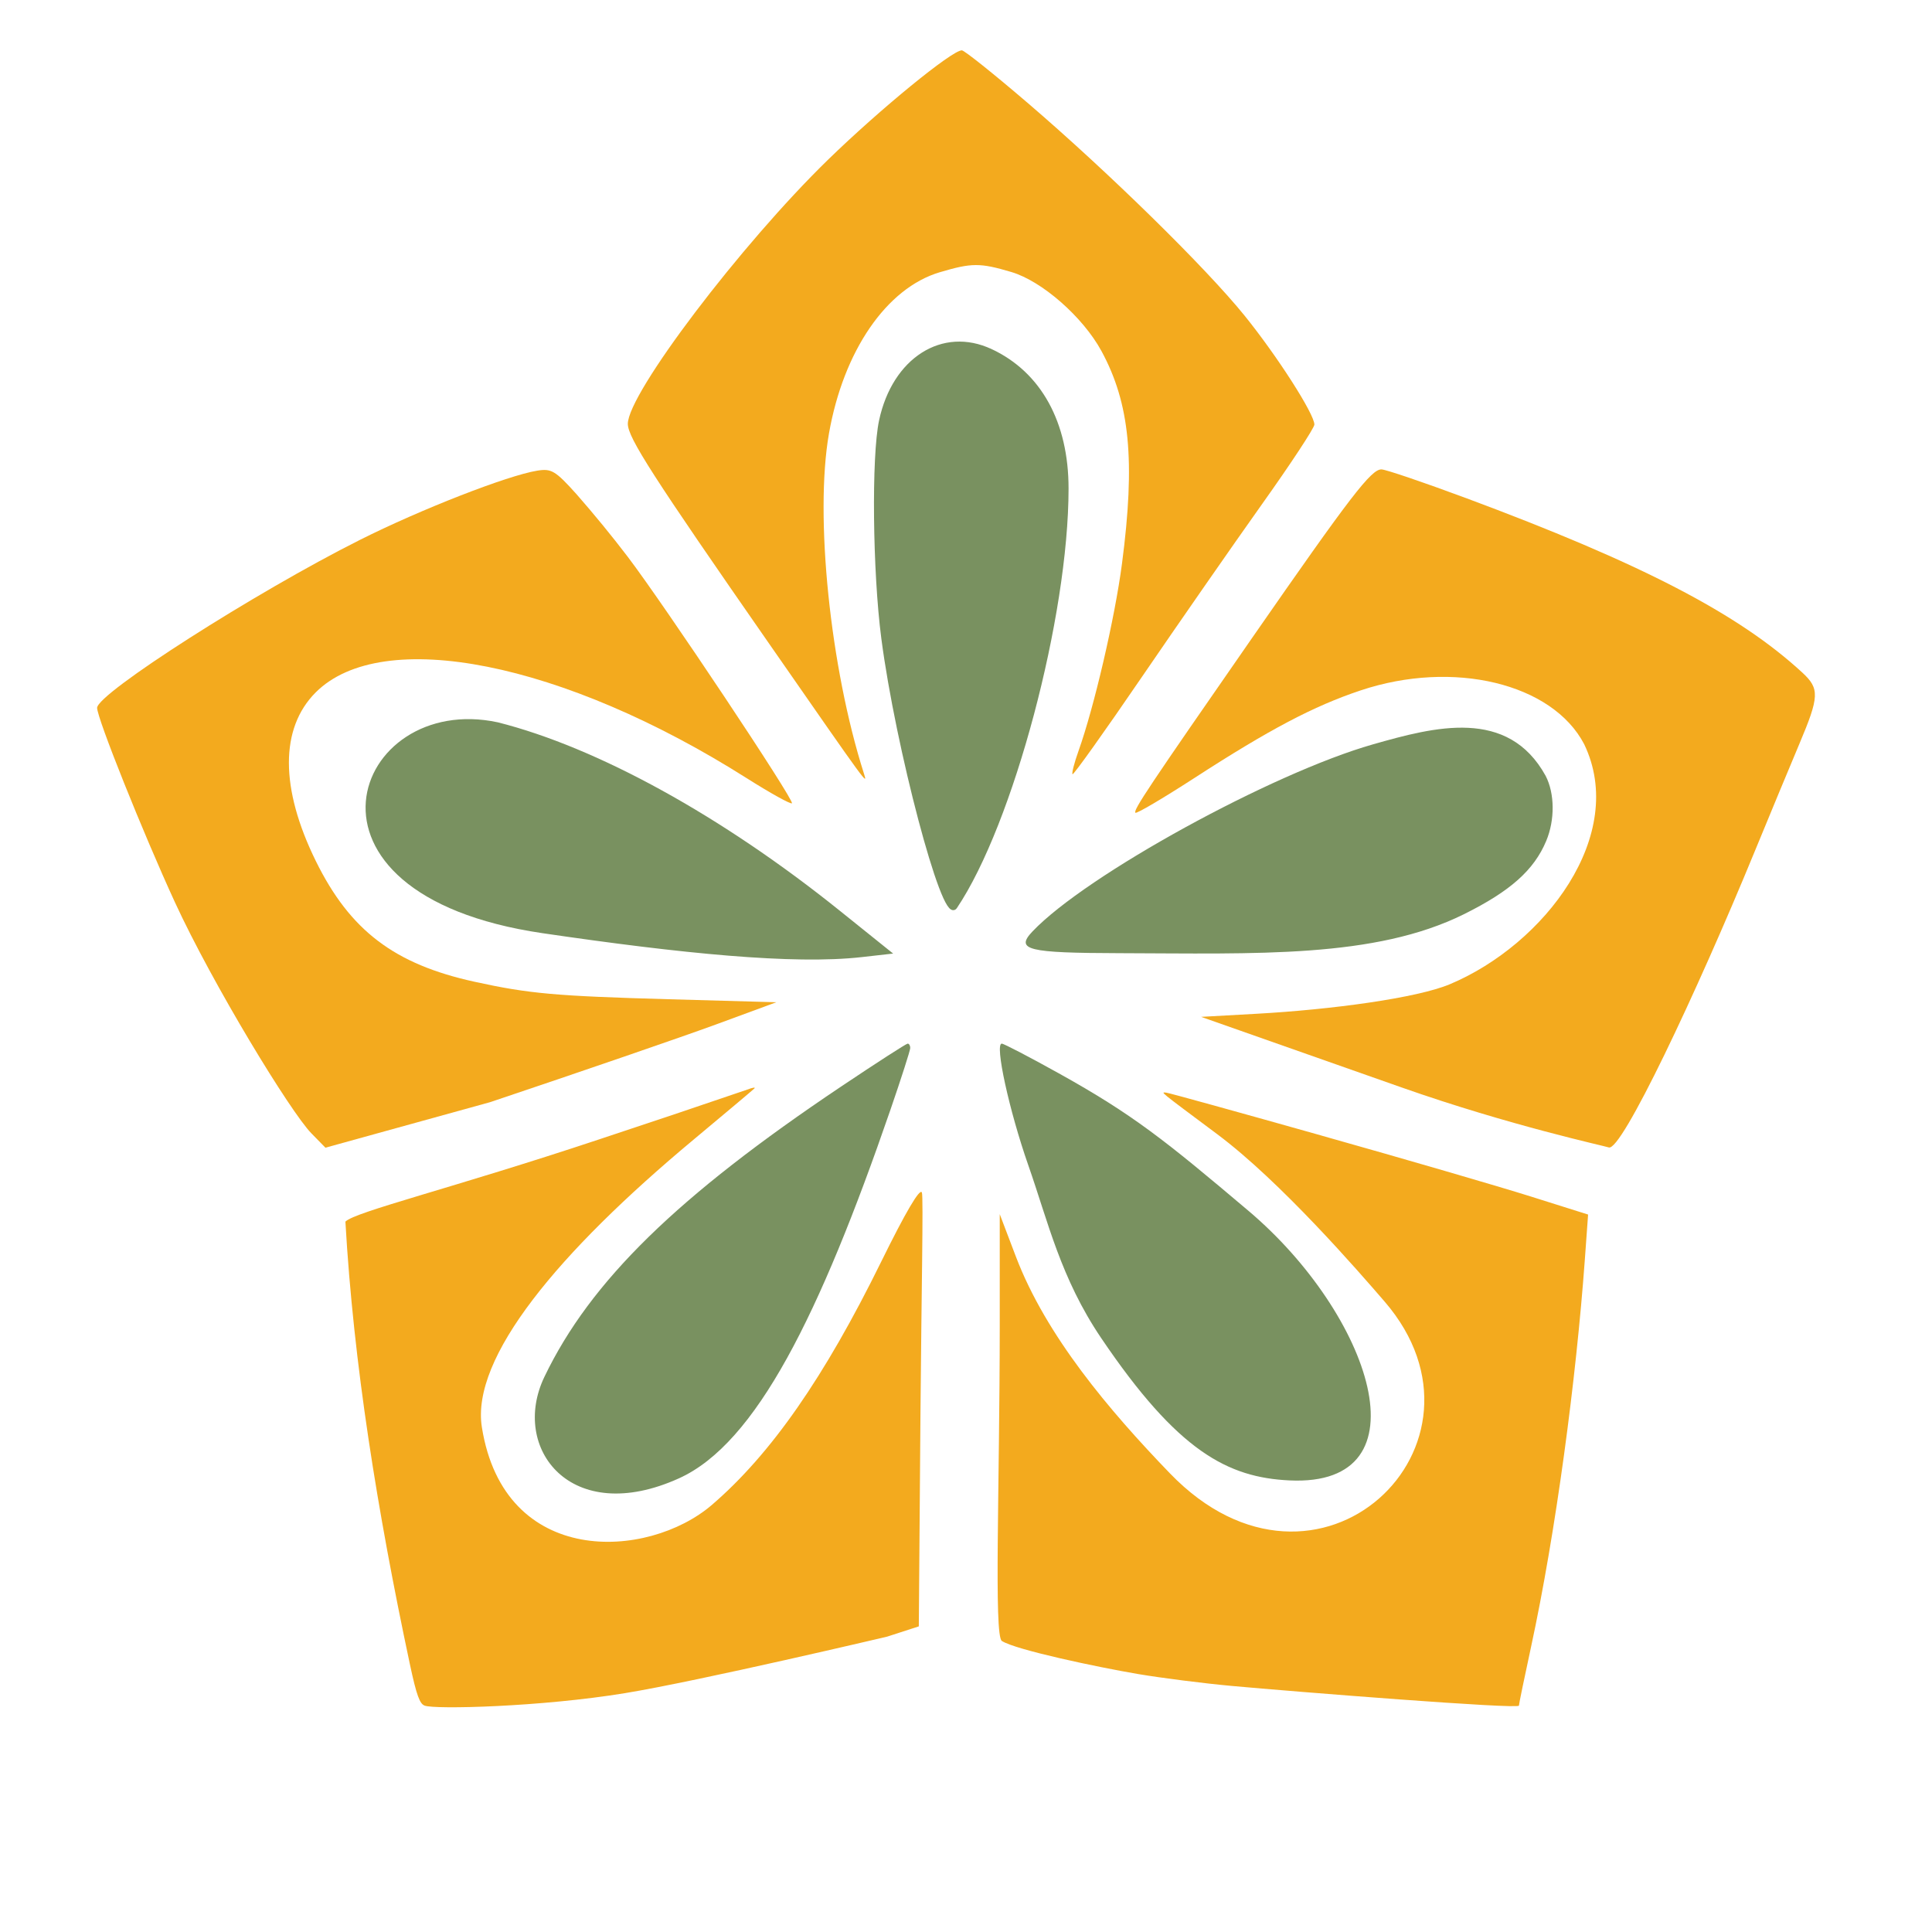
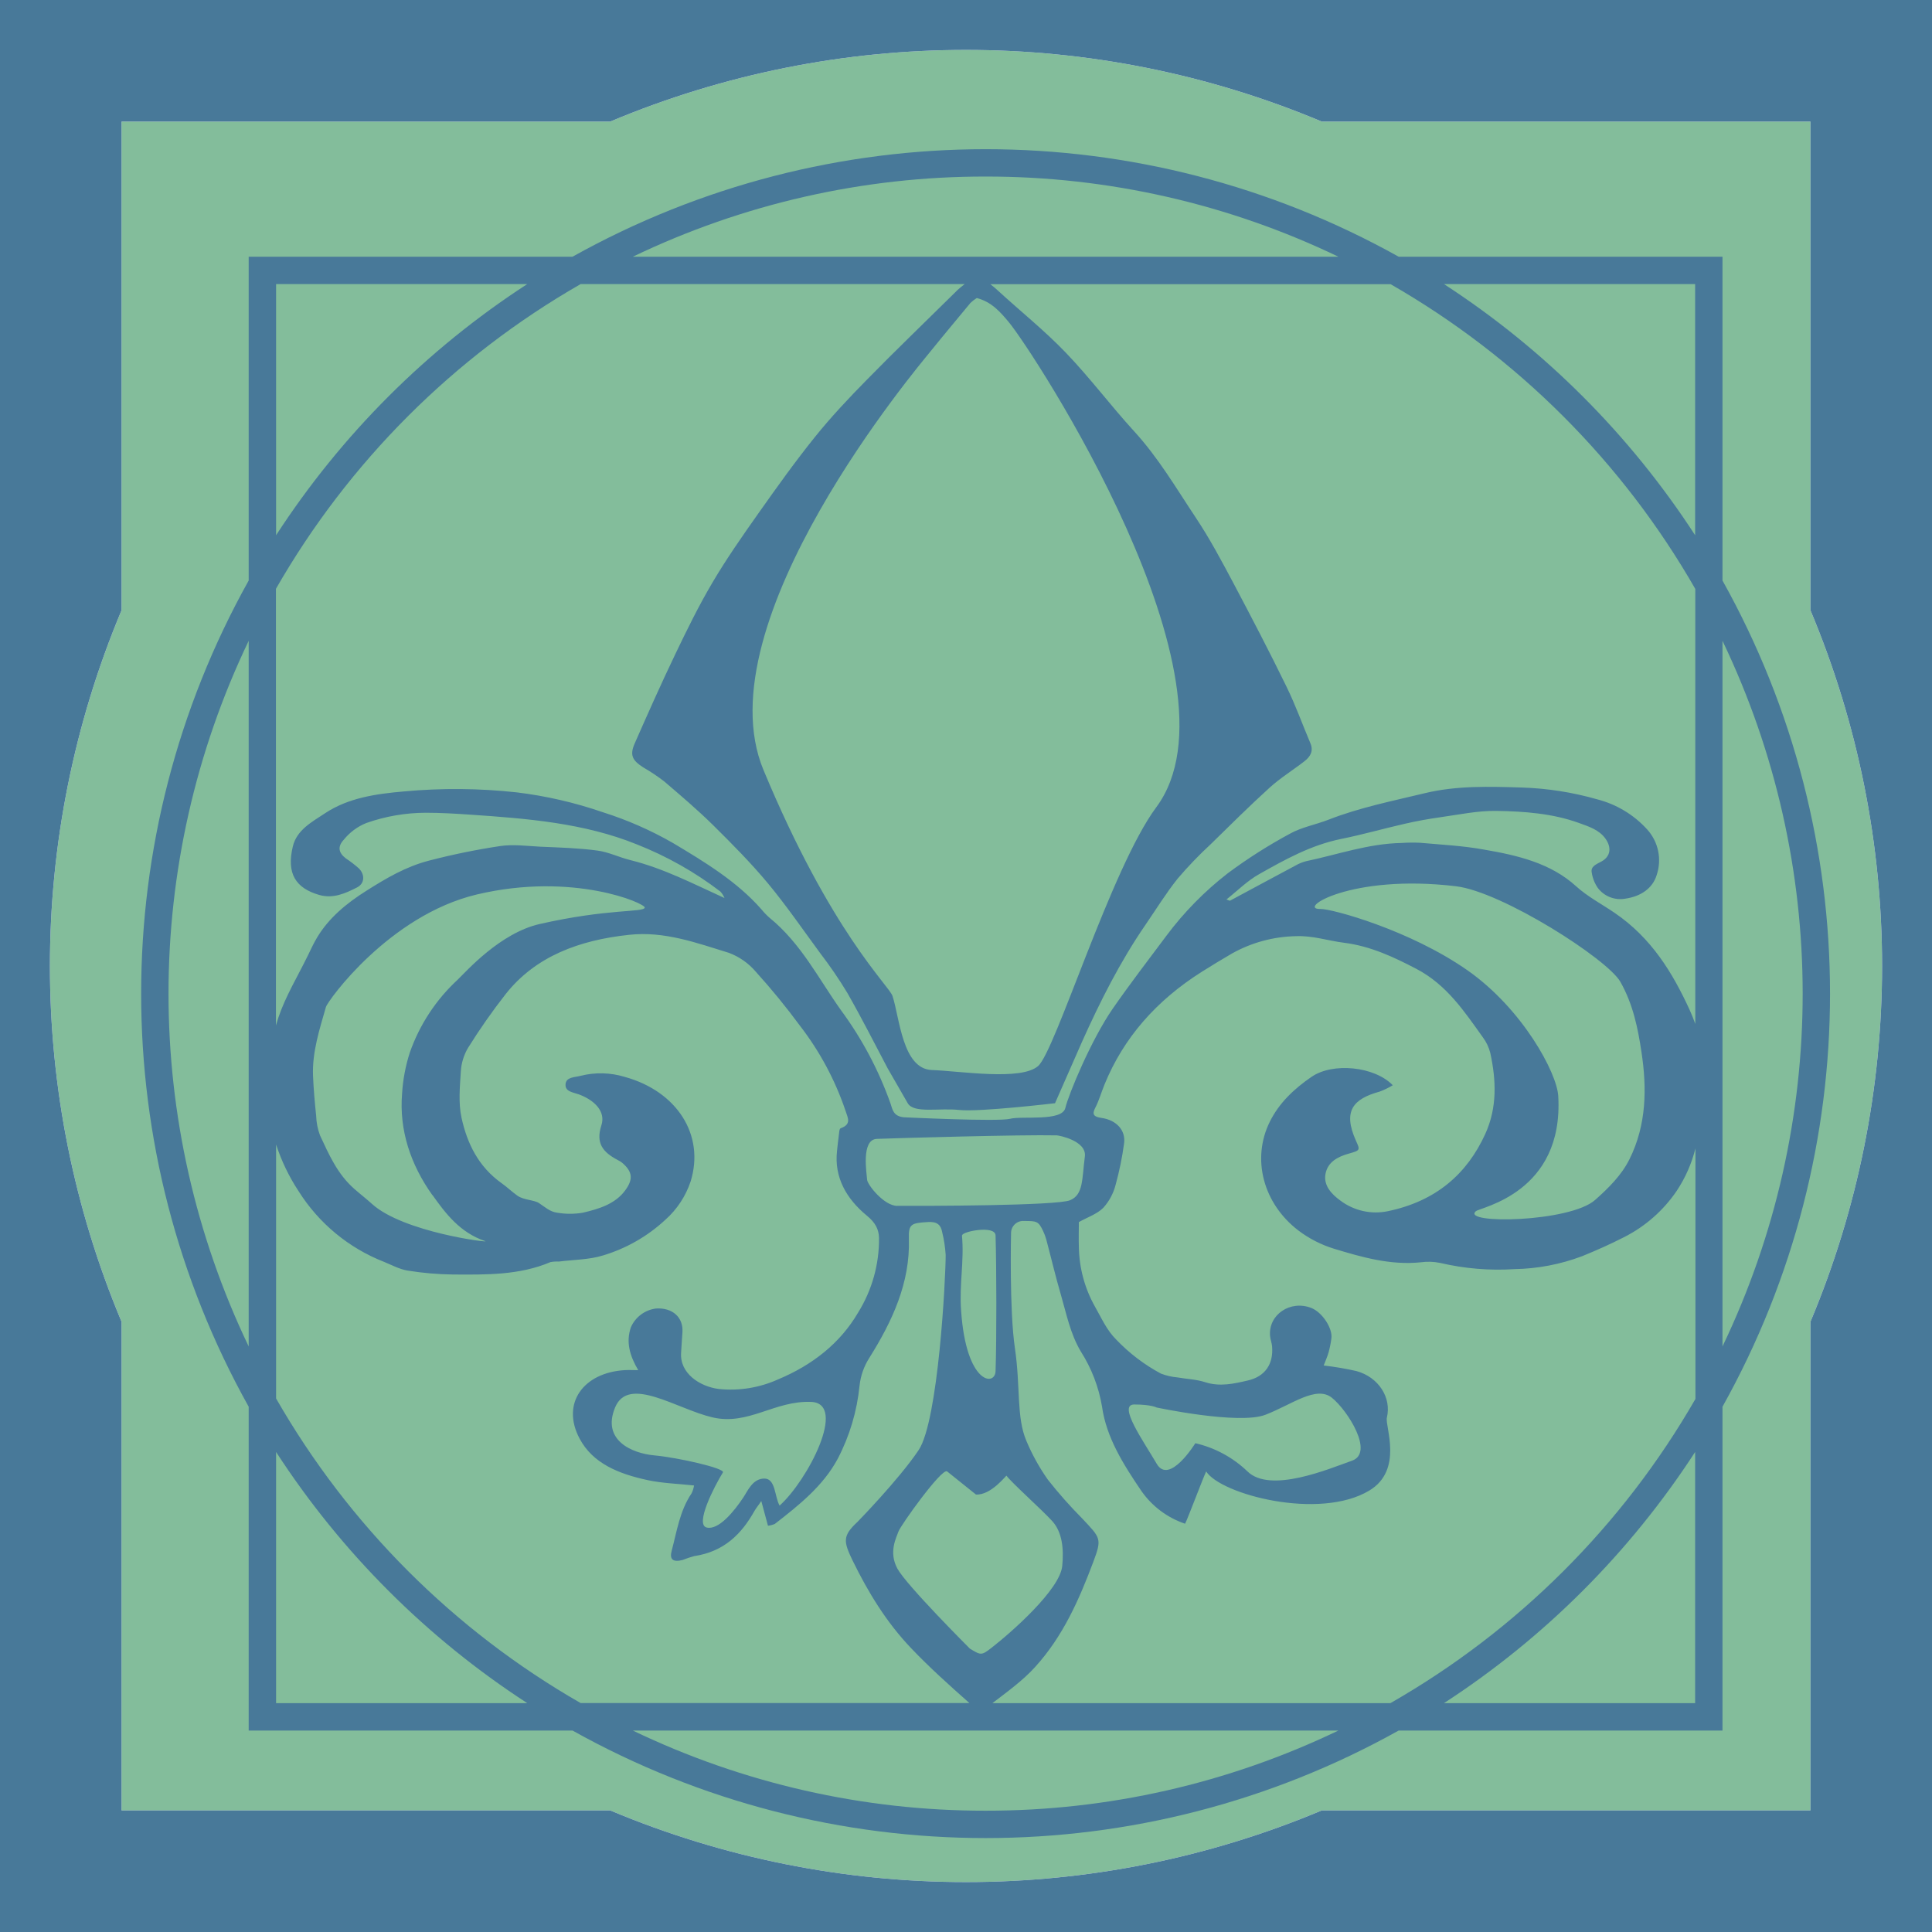
- <svg xmlns="http://www.w3.org/2000/svg" width="400" height="400" viewBox="0 0 105.833 105.833">
-   <g style="display:inline">
-     <path style="display:inline;fill:#799160;fill-opacity:1;stroke:none;stroke-width:.163" d="M47.673 49.081c-2.472-1.374-3.541-2.23-6.334-4.592-4.083-3.453-6.044-9.227-1.371-9.004 2.058.098 3.728.96 6.293 4.758 1.352 2.001 1.768 3.872 2.431 5.765.641 1.831 1.13 4.066.887 4.066-.067 0-.925-.447-1.906-.993zm4.963.849c0-.08.3-1.013.665-2.074 2.361-6.852 4.483-11.134 7.057-12.3 3.62-1.64 5.64 1.005 4.498 3.387-1.538 3.207-4.462 6.045-9.898 9.689-1.183.793-2.189 1.442-2.236 1.442-.047 0-.086-.065-.086-.145zm-21.222 9.088c-.305-.588-.313-1.472-.02-2.172.407-.975 1.198-1.68 2.75-2.45 2.978-1.477 6.922-1.314 11.508-1.301 3.05.008 3.491.104 2.904.723-1.795 1.892-8.02 5.296-11.369 6.25-2.062.588-4.512 1.238-5.773-1.05zm34.999 1.788c-3.329-.84-7.484-3.128-11.417-6.288l-1.788-1.436 1.056-.119c2.278-.256 6.022.12 10.65.799 8.937 1.312 6.311 8.076 1.5 7.044z" transform="rotate(180 68.095 69.647) scale(1.64008)" />
-     <path style="display:inline;fill:#799160;fill-opacity:1;stroke:#799160;stroke-width:.163;stroke-opacity:1" d="M49.95 73.197c-1.62-.76-2.52-2.398-2.52-4.582 0-4.261 1.842-11.183 3.718-13.971.35-.52 1.901 5.344 2.374 8.977.29 2.22.33 6.07.075 7.255-.437 2.04-2.053 3.069-3.646 2.32z" transform="rotate(180 68.095 69.647) scale(1.64008)" />
-     <path style="display:inline;fill:#f3aa1e;fill-opacity:1;stroke:none;stroke-width:.163" d="M38.892 47c-2.773-.781-5.909-1.694-6.969-2.028l-1.927-.607.108-1.495c.291-4.008.968-9.11 1.798-12.949.222-1.026.404-1.907.404-1.958 0-.129 7.496.466 9.595.658.939.086 2.345.265 3.126.397 1.343.228 4.09.807 4.55 1.105.268.174.072 5.175.07 10.515v3.74l-.54-1.42c-1.007-2.644-3.113-5.132-5.144-7.237-4.943-5.123-11.29.966-7.17 5.738.87 1.009 3.474 4.011 5.595 5.594 1.983 1.48 1.886 1.401 1.694 1.383-.082-.007-2.417-.653-5.19-1.435zm18.948 1.578c.045-.046.96-.816 2.035-1.712 4.515-3.764 7.44-7.278 7.069-9.605-.748-4.698-5.542-4.427-7.68-2.596-1.976 1.699-3.76 4.262-5.66 8.13-.81 1.647-1.294 2.47-1.357 2.305-.054-.141.017-3.46.048-7.374l.055-7.116 1.059-.343s6.255-1.477 8.753-1.887c2.81-.461 6.353-.548 6.694-.417.159.06.266.316.496 1.4 1.083 5.094 1.88 10.03 2.15 14.766-.336.334-3.549 1.108-8.466 2.744a482.21 482.21 0 0 0-4.952 1.664c-.178.069-.288.087-.244.041zM34.097 68.304c-5.875-2.185-9.132-3.874-11.262-5.843-.575-.532-.563-.796.106-2.379.304-.72.973-2.332 1.488-3.584 1.956-4.76 4.46-10.052 4.877-9.891.114.044 3.294.727 6.912 2.001l6.704 2.36-1.851.103c-2.513.14-5.364.526-6.46.988-3.171 1.334-5.942 4.987-4.484 8.016 1.062 2.034 4.372 2.83 7.468 1.796 1.566-.523 3.05-1.305 5.563-2.933 1.038-.672 1.919-1.191 1.957-1.153.081.081-.406.812-3.917 5.868-3.28 4.725-3.963 5.613-4.305 5.6-.151-.007-1.41-.434-2.796-.95z" transform="rotate(180 68.095 69.647) scale(1.64008)" />
-     <path style="display:inline;fill:#f3aa1e;fill-opacity:1;stroke:none;stroke-width:.163;stroke-opacity:1" d="M48.732 81.509c-2.702-2.315-5.968-5.517-7.265-7.123-1.089-1.348-2.329-3.283-2.329-3.635 0-.111.792-1.315 1.76-2.674.967-1.36 2.77-3.955 4.009-5.767 1.238-1.813 2.277-3.27 2.309-3.238.031.032-.058.38-.199.775-.524 1.468-1.215 4.443-1.453 6.258-.45 3.435-.264 5.355.688 7.105.619 1.136 1.982 2.332 3.008 2.636 1.045.31 1.32.31 2.391-.008 1.777-.528 3.217-2.626 3.701-5.391.48-2.745-.04-7.813-1.167-11.347-.13-.413-.193-.498 3.145 4.304 3.907 5.618 4.739 6.912 4.739 7.37 0 1.012-3.768 5.982-6.69 8.826-1.74 1.692-4.134 3.65-4.466 3.65-.082 0-1.064-.784-2.18-1.741z" transform="rotate(180 68.095 69.647) scale(1.64008)" />
-     <path style="display:inline;fill:#f3aa1e;fill-opacity:1;stroke:none;stroke-width:.163" d="M63.784 68.426a39.835 39.835 0 0 1-1.711-2.09c-1.239-1.63-5.577-8.142-5.485-8.234.04-.04.722.339 1.516.841 6.13 3.882 12.169 5.082 14.39 2.862 1.195-1.196 1.193-3.201-.004-5.633-1.142-2.32-2.62-3.444-5.299-4.031-1.817-.399-2.71-.479-6.505-.585l-3.577-.1 2.032-.748c1.119-.41 4.507-1.576 7.53-2.59l5.498-1.52.467.477c.692.704 3.293 4.97 4.56 7.72 1.062 2.307 2.599 6.146 2.599 6.493 0 .481-5.29 3.861-8.782 5.613-2.033 1.02-4.925 2.149-5.918 2.31-.475.077-.605 0-1.311-.785z" transform="rotate(180 68.095 69.647) scale(1.64008)" />
-   </g>
+ <svg xmlns="http://www.w3.org/2000/svg" id="Ebene_2" data-name="Ebene 2" viewBox="0 0 500 500">
+   <defs>
+     <style>.cls-1{fill:#83bd9b;}.cls-2{fill:#487999;}</style>
+   </defs>
+   <path class="cls-1" d="M469.27,342.06a237.83,237.83,0,0,0,0-184.12V31.46H342.79a237.83,237.83,0,0,0-184.12,0H32.19V157.94a237.83,237.83,0,0,0,0,184.12V468.54H158.67a237.83,237.83,0,0,0,184.12,0H469.27Z" transform="translate(-0.73)" />
+   <path class="cls-2" d="M.73,0V500h500V0ZM469.27,342.06V468.54H342.79a237.83,237.83,0,0,1-184.12,0H32.19V342.06a237.83,237.83,0,0,1,0-184.12V31.46H158.67a237.83,237.83,0,0,1,184.12,0H469.27V157.94a237.83,237.83,0,0,1,0,184.12Z" transform="translate(-0.73)" />
+   <path class="cls-2" d="M446.51,150.24V66.44h-83.8a219.26,219.26,0,0,0-213.82,0H65.09v83.8a219.26,219.26,0,0,0,0,213.82v83.8h83.8a219.26,219.26,0,0,0,213.82,0h83.8v-83.8a219.26,219.26,0,0,0,0-213.82ZM65.09,348.46a211.28,211.28,0,0,1,0-182.62ZM439.43,73.52v65a220.94,220.94,0,0,0-65-65ZM255.8,45.69a210.11,210.11,0,0,1,91.31,20.75H164.5A210.07,210.07,0,0,1,255.8,45.69Zm-2.28,31.44c3.87,1,6.15,3.69,8.26,6.21,6.13,7.3,62.36,93.07,38.19,125.58-11.69,15.73-26.1,63.19-30.61,67s-19.88,1.29-27.48,1-8.32-13.51-10.17-19.16c-.88-2.7-15.87-16.37-33.39-58.48C182.38,161,238.88,94.26,241.39,91.13c3.44-4.27,7-8.5,10.49-12.73A9.82,9.82,0,0,1,253.52,77.13ZM72.18,73.52h65a220.94,220.94,0,0,0-65,65Zm78.85,0H250.4a24.3,24.3,0,0,0-1.91,1.58c-.21.19-.4.4-.6.6-7.65,7.55-15.4,15-22.91,22.67-4.65,4.73-9.21,9.58-13.32,14.69-5.15,6.4-9.91,13.07-14.62,19.74-4.16,5.89-8.29,11.8-11.92,17.95s-6.63,12.3-9.64,18.58c-3.66,7.63-7.09,15.35-10.49,23.07-1.31,3-.66,4.35,2.18,6.18a49.89,49.89,0,0,1,5.41,3.61c4.34,3.71,8.7,7.41,12.72,11.38,4.92,4.86,9.81,9.8,14.18,15.05,4.81,5.8,9.06,12,13.47,18A112.78,112.78,0,0,1,220,256.93c3.68,6.44,7,13,10.47,19.58l5.18,9c1.58,2.73,8.17,1.17,13.32,1.75s24.8-1.75,24.8-1.75l7-15.93c4.69-10.44,9.83-20.68,16.44-30.29,2.75-4,5.27-8.12,8.31-11.92a102.83,102.83,0,0,1,8.51-8.86c5.05-4.95,10.07-9.94,15.33-14.71,2.72-2.47,6-4.49,8.92-6.76,1.6-1.22,2.42-2.71,1.59-4.66-2.07-4.88-3.84-9.87-6.18-14.64-4.38-9-9-17.84-13.67-26.67-3.08-5.79-6.17-11.62-9.84-17.13-5.05-7.58-9.63-15.44-15.95-22.34-6.09-6.66-11.44-13.85-17.7-20.36-5.45-5.68-11.75-10.72-17.61-16.1a21.05,21.05,0,0,0-1.9-1.59h103.6a213.09,213.09,0,0,1,78.85,78.86V265c-.42-1.2-.9-2.4-1.44-3.59-4.43-9.67-9.91-18.69-19.49-25.2-3.33-2.26-7-4.2-9.91-6.84-6.58-6-15.11-8-23.8-9.49-5.45-1-11-1.27-16.58-1.77a43.09,43.09,0,0,0-4.82.05c-8.57.16-16.5,3-24.69,4.72a11,11,0,0,0-2.81,1.16c-5.64,3-11.26,6.05-16.9,9.07-.06,0-.24-.08-.89-.34,2.89-2.28,5.37-4.81,8.42-6.52,6.69-3.77,13.41-7.55,21.34-9.15,5.5-1.11,10.89-2.66,16.36-3.9,3-.69,6.09-1.26,9.17-1.69,4.86-.68,9.76-1.73,14.63-1.65,7.17.12,14.42.65,21.21,3.09,2.62.95,5.35,1.79,7,4.16,1.52,2.18,1.35,4.51-1.08,5.84-1.37.75-2.84,1.26-2.52,2.87a9.51,9.51,0,0,0,1.59,4,7.29,7.29,0,0,0,7.06,2.76c4.06-.58,7.13-2.68,8.17-6.16A11.89,11.89,0,0,0,427,214.64a26.28,26.28,0,0,0-12.9-7.77,80.2,80.2,0,0,0-19.5-3.06c-8.43-.26-16.85-.53-25.14,1.47s-16.87,3.71-24.87,6.84c-3.3,1.29-7,1.95-10,3.63A131.18,131.18,0,0,0,318.48,226a84.09,84.09,0,0,0-15.93,16.23c-4.66,6.24-9.41,12.42-13.83,18.79-5.55,8-11.43,22.14-12.28,25.72s-11.17,2-14.29,2.8-27.52-.39-27.52-.39c-2.74-.26-2.94-2.09-3.41-3.49a93,93,0,0,0-12.82-24.18c-5.83-8.18-10.32-17.3-18.56-24a18,18,0,0,1-2.05-2.14c-6.3-7.18-14.63-12.24-23-17.23a92.43,92.43,0,0,0-18.09-7.92,108.28,108.28,0,0,0-22.19-5.12,145.07,145.07,0,0,0-29.32-.24c-7.17.63-14.28,1.64-20.31,5.62-3.49,2.31-7.33,4.34-8.36,8.59-1.71,7.1.78,10.81,6.79,12.56,3.66,1.06,6.84-.42,9.8-1.92,2-1,2.11-3.28.53-4.91a29.86,29.86,0,0,0-3.41-2.62c-1.93-1.47-2.16-3.07-.55-4.81A14.41,14.41,0,0,1,95.52,213a46.67,46.67,0,0,1,15.33-2.66c3.9,0,7.81.23,11.7.5,14.69,1,29.36,2.16,43,7.69a89.65,89.65,0,0,1,21.61,12.2,5.75,5.75,0,0,1,1.07,1.68c-8.11-3.69-15.75-7.68-24.38-9.82-2.89-.71-5.63-2.09-8.54-2.47-4.89-.65-9.87-.79-14.81-1-3.45-.18-7-.66-10.33-.16a178.67,178.67,0,0,0-18.38,3.76c-6,1.54-11.11,4.57-16.15,7.75-5.23,3.29-9.81,7.08-12.85,12.16-.92,1.53-1.65,3.15-2.43,4.75-2.58,5.29-5.72,10.43-7.57,15.92-.23.69-.44,1.39-.65,2.09v-113A213,213,0,0,1,151,73.52ZM404,283.61c-.37-6-9.21-22.45-23.41-32.44-15-10.52-35.22-16-38.12-15.93-6.28.16,7.71-9.15,35.07-5.88,11.95,1.43,39.22,18.85,42.55,24.75s4.54,12.1,5.46,18.22c1.4,9.25,1.33,18.75-3.11,27.67-2.06,4.14-5.35,7.4-8.9,10.55-6.55,5.81-34.73,6.29-30.87,2.92C383.82,312.42,405.49,308.74,404,283.61Zm-152.32,143S235.4,410.35,233,406s-.24-8.16.26-9.66,11.1-16.34,12.56-15.56l7.48,6c3.92.24,7.81-5,7.92-4.87,1.05,1.57,9.19,8.84,11.83,11.75s3,7.3,2.59,11.58c-.55,6.1-13.06,17.12-18.22,21.14C254.67,428.55,254.54,428.36,251.63,426.6Zm-1.95-106.89c-.1-1,8.56-2.73,8.65,0,.25,8.31.29,26.84,0,35.14-.14,4-7.6,3.34-8.91-15.57C248.94,332.48,250.31,326.34,249.68,319.71Zm-16.78-7.64c-3.45,0-7.73-5.49-7.81-6.75-.09-1.59-1.63-10.43,2.52-10.59,5.37-.2,37.3-1.12,46.53-.91.62,0,7.82,1.42,7.3,5.47-.77,5.93-.36,9.88-3.83,11.32S239.78,312.11,232.9,312.07Zm-120.28-2.78c3.36,4.72,7.1,9.71,13.64,11.9,1.63.54-21.23-2.25-29.35-9.66-1.46-1.33-3.06-2.55-4.55-3.87-4.39-3.87-6.56-8.9-8.86-13.83a15.91,15.91,0,0,1-1-5.09c-.36-3.45-.67-6.91-.81-10.37-.24-6.11,1.69-12,3.34-17.77.47-1.62,16.38-23.75,39.1-29.13,24.92-5.89,43.63,2.33,43.41,3.41-.27,1.29-9.39.2-27.17,4.24-10.3,2.33-19.07,12.33-21.22,14.39a46.65,46.65,0,0,0-12.41,18.88,43.12,43.12,0,0,0-2,10.58C104,292.49,107,301.4,112.62,309.29ZM72.18,440.77v-65a220.94,220.94,0,0,0,65,65Zm0-78.85V296.19A50.41,50.41,0,0,0,78,308.27a45.9,45.9,0,0,0,22.12,18.3c2,.81,4,1.93,6.19,2.27a79.6,79.6,0,0,0,11.65,1c8.57.05,17.19.21,25.23-3.21a9.38,9.38,0,0,1,2.16-.14c3.84-.48,7.88-.47,11.47-1.59a41,41,0,0,0,16.1-9.22,23.05,23.05,0,0,0,6.53-9.88c3.77-12.1-3.56-23.38-17-27.09a21.32,21.32,0,0,0-11.5-.28c-1.46.39-3.74.27-3.86,2.19s1.92,2.05,3.46,2.61c4,1.48,7,4.4,5.82,8-1.49,4.57.3,6.93,4.26,9a5.92,5.92,0,0,1,1.11.69c2.73,2.32,2.88,4.3.81,7.12-2.6,3.56-6.77,4.82-11,5.81a19.75,19.75,0,0,1-6.6,0c-1.88-.22-3.23-1.51-4.74-2.5-1.27-.83-3.88-.75-5.53-1.88-1.43-1-2.64-2.2-4.05-3.2-6.14-4.34-9-10.41-10.44-16.91-.86-3.89-.45-8-.2-12.06a13.52,13.52,0,0,1,1.89-6.15,158.67,158.67,0,0,1,9.74-13.91c7.74-9.78,19.06-13.94,31.93-15.31,9.14-1,17.5,2.11,25.84,4.67a17,17,0,0,1,7,4.95,179,179,0,0,1,11.39,13.94,75.56,75.56,0,0,1,11.78,22c.58,1.82,1.61,3.47-1.26,4.5-.39.14-.4,1.22-.49,1.87-.19,1.33-.31,2.67-.46,4-.76,6.82,2.41,12.39,7.76,16.78,2.16,1.78,3.06,3.49,3.11,5.77a35.93,35.93,0,0,1-5.41,19.28C218.2,347.59,211,353.28,202.06,357a29.79,29.79,0,0,1-15.36,2.46c-4.9-.64-10.1-4.06-9.7-9.41.13-1.74.2-3.48.34-5.22.29-3.88-2.56-6.47-6.85-6.19A8.24,8.24,0,0,0,164,343.5c-1.31,3.82-.3,7.37,1.9,11.09-1.44,0-2.47-.06-3.5,0-10.68.64-16.53,8.59-11.67,17.72,3.45,6.5,10.25,9.15,17.54,10.73,3.85.84,7.91.94,12.08,1.4a7.32,7.32,0,0,1-.62,2c-3.11,4.61-3.82,9.86-5.18,14.93-.6,2.22.39,3,2.84,2.35a26.85,26.85,0,0,1,3-1c7.8-1.17,12.28-5.79,15.59-11.68.41-.73,1-1.4,1.77-2.58.69,2.58,1.21,4.46,1.73,6.4a6.64,6.64,0,0,0,1.76-.46c6.34-4.92,12.52-9.84,16.3-16.88a52,52,0,0,0,5.64-18.91,16.67,16.67,0,0,1,2.51-7.16c6-9.56,10.59-19.49,10.26-30.77-.12-3.93.55-4.15,4.94-4.42,2.41-.15,3.33.78,3.67,2.59a33.09,33.09,0,0,1,.91,5.95c0,6-1.89,42.87-7,50.49s-15.81,18.56-15.81,18.56c-3.88,3.62-3.7,5-1.26,10.05,4,8.18,8.72,15.95,15.2,22.73,4.67,4.89,9.76,9.47,14.88,14l.15.12H151A212.91,212.91,0,0,1,72.18,361.92Zm97.95,14.74c-6-.54-13.69-4-10.22-12.4s15.87.36,25.18,2.55,16.06-4.38,25.55-4-.9,20.35-8.15,26.84c-1.33-2.34-1-7.06-4-7s-4.2,3.11-5.42,4.94c-2.32,3.49-6.35,8.48-9.45,7.73s1.92-10.57,4.2-14.26C188.46,380,176.15,377.21,170.13,376.66Zm85.67,91.95a210.21,210.21,0,0,1-91.3-20.75H347.11A210.25,210.25,0,0,1,255.8,468.61Zm183.63-27.84h-65a220.94,220.94,0,0,0,65-65Zm-78.86,0h-103c3.84-2.94,7.85-5.83,11-9.3,7.29-8,11.45-17.54,15.08-27.19,2.32-6.15,1.93-6.21-2.86-11.31a118.12,118.12,0,0,1-8.89-10.05,53.33,53.33,0,0,1-5.56-10.06c-2.6-6.09-1.48-14-2.95-23.93s-1-29.82-1-29.82a3.13,3.13,0,0,1,3.41-3.12c3.2,0,3.67.05,4.85,2.52a13.14,13.14,0,0,1,.86,2.29c1.28,4.8,2.41,9.63,3.81,14.41s2.37,9.9,5.11,14.53A38.34,38.34,0,0,1,285.93,364c1.11,8,5.53,15,10.14,21.79a22.59,22.59,0,0,0,11.36,8.55c.92-1.88,4.59-11.74,5.46-13.53,3.73,5.92,29.3,12.74,42.24,4.93,8.85-5.35,4-16.65,4.52-18.85,1.25-5.17-2.12-10.47-7.87-12.06a79.83,79.83,0,0,0-8.48-1.44c.44-1.15.95-2.28,1.28-3.44a26.7,26.7,0,0,0,.71-3.56c.37-2.63-2.38-6.79-5.19-7.89-5.43-2.13-11.15,1.73-10.68,7.23.08.93.46,1.84.53,2.77.35,4.47-1.75,7.73-6.29,8.77-3.57.83-7.24,1.68-11.07.43-2.23-.73-4.72-.8-7.08-1.22a15.81,15.81,0,0,1-4.35-1,46.19,46.19,0,0,1-11.5-8.74c-2.56-2.53-3.86-5.64-5.56-8.6a32.49,32.49,0,0,1-4.16-15.36c-.08-2.23,0-4.47,0-6.51,2.14-1.2,4.7-2.07,6.31-3.68a14,14,0,0,0,3.21-6A81.82,81.82,0,0,0,291.63,296c.51-3.42-1.91-6.12-5.82-6.68-2-.29-2.55-.87-1.61-2.66s1.56-4,2.38-6c4.93-12.09,13.43-21.74,25.17-29.16q3.87-2.44,7.84-4.75a35.26,35.26,0,0,1,16.56-4.47c4.34-.18,8.27,1.19,12.39,1.7,6.93.88,12.89,3.71,18.69,6.73,7.92,4.12,12.49,11.09,17.27,17.76a11.34,11.34,0,0,1,1.92,4.05c1.53,7.06,1.81,14.1-1.3,20.94-4.72,10.36-12.78,17.42-25.24,20a15.28,15.28,0,0,1-12.26-2.75c-2.3-1.66-4.42-3.93-3.85-6.92s3-4.4,6.11-5.26c2.9-.8,2.86-.91,1.77-3.31-3.48-7.76-.68-10.84,6.15-12.72a20.12,20.12,0,0,0,3.38-1.64c-4.78-4.93-15.56-5.93-21-2.19-4.57,3.13-8.43,6.79-10.83,11.64-4.76,9.62-1.72,21.16,7.4,28.14a29.82,29.82,0,0,0,9.22,4.72c7.23,2.19,14.57,4.32,22.46,3.51a14.91,14.91,0,0,1,5,.16,65.8,65.8,0,0,0,19.23,1.61,52.17,52.17,0,0,0,17.5-3.34c3.69-1.49,7.32-3.12,10.83-4.91a36.23,36.23,0,0,0,13.67-12,35.22,35.22,0,0,0,4.85-11v64.84A212.94,212.94,0,0,1,360.57,440.77Zm-66.3-77.29c4.38,0,5.79.78,5.79.78s21.29,4.54,28.17,1.88,13.15-7.67,17.22-4.38,11,14.23,5.17,16.27-21.13,8.61-27.08,2.74a28.81,28.81,0,0,0-13.46-7.27s-6.73,10.95-10,5.32S289.88,363.48,294.27,363.48ZM446.51,165.84a211.28,211.28,0,0,1,0,182.62Z" transform="translate(-0.73)" />
</svg>
